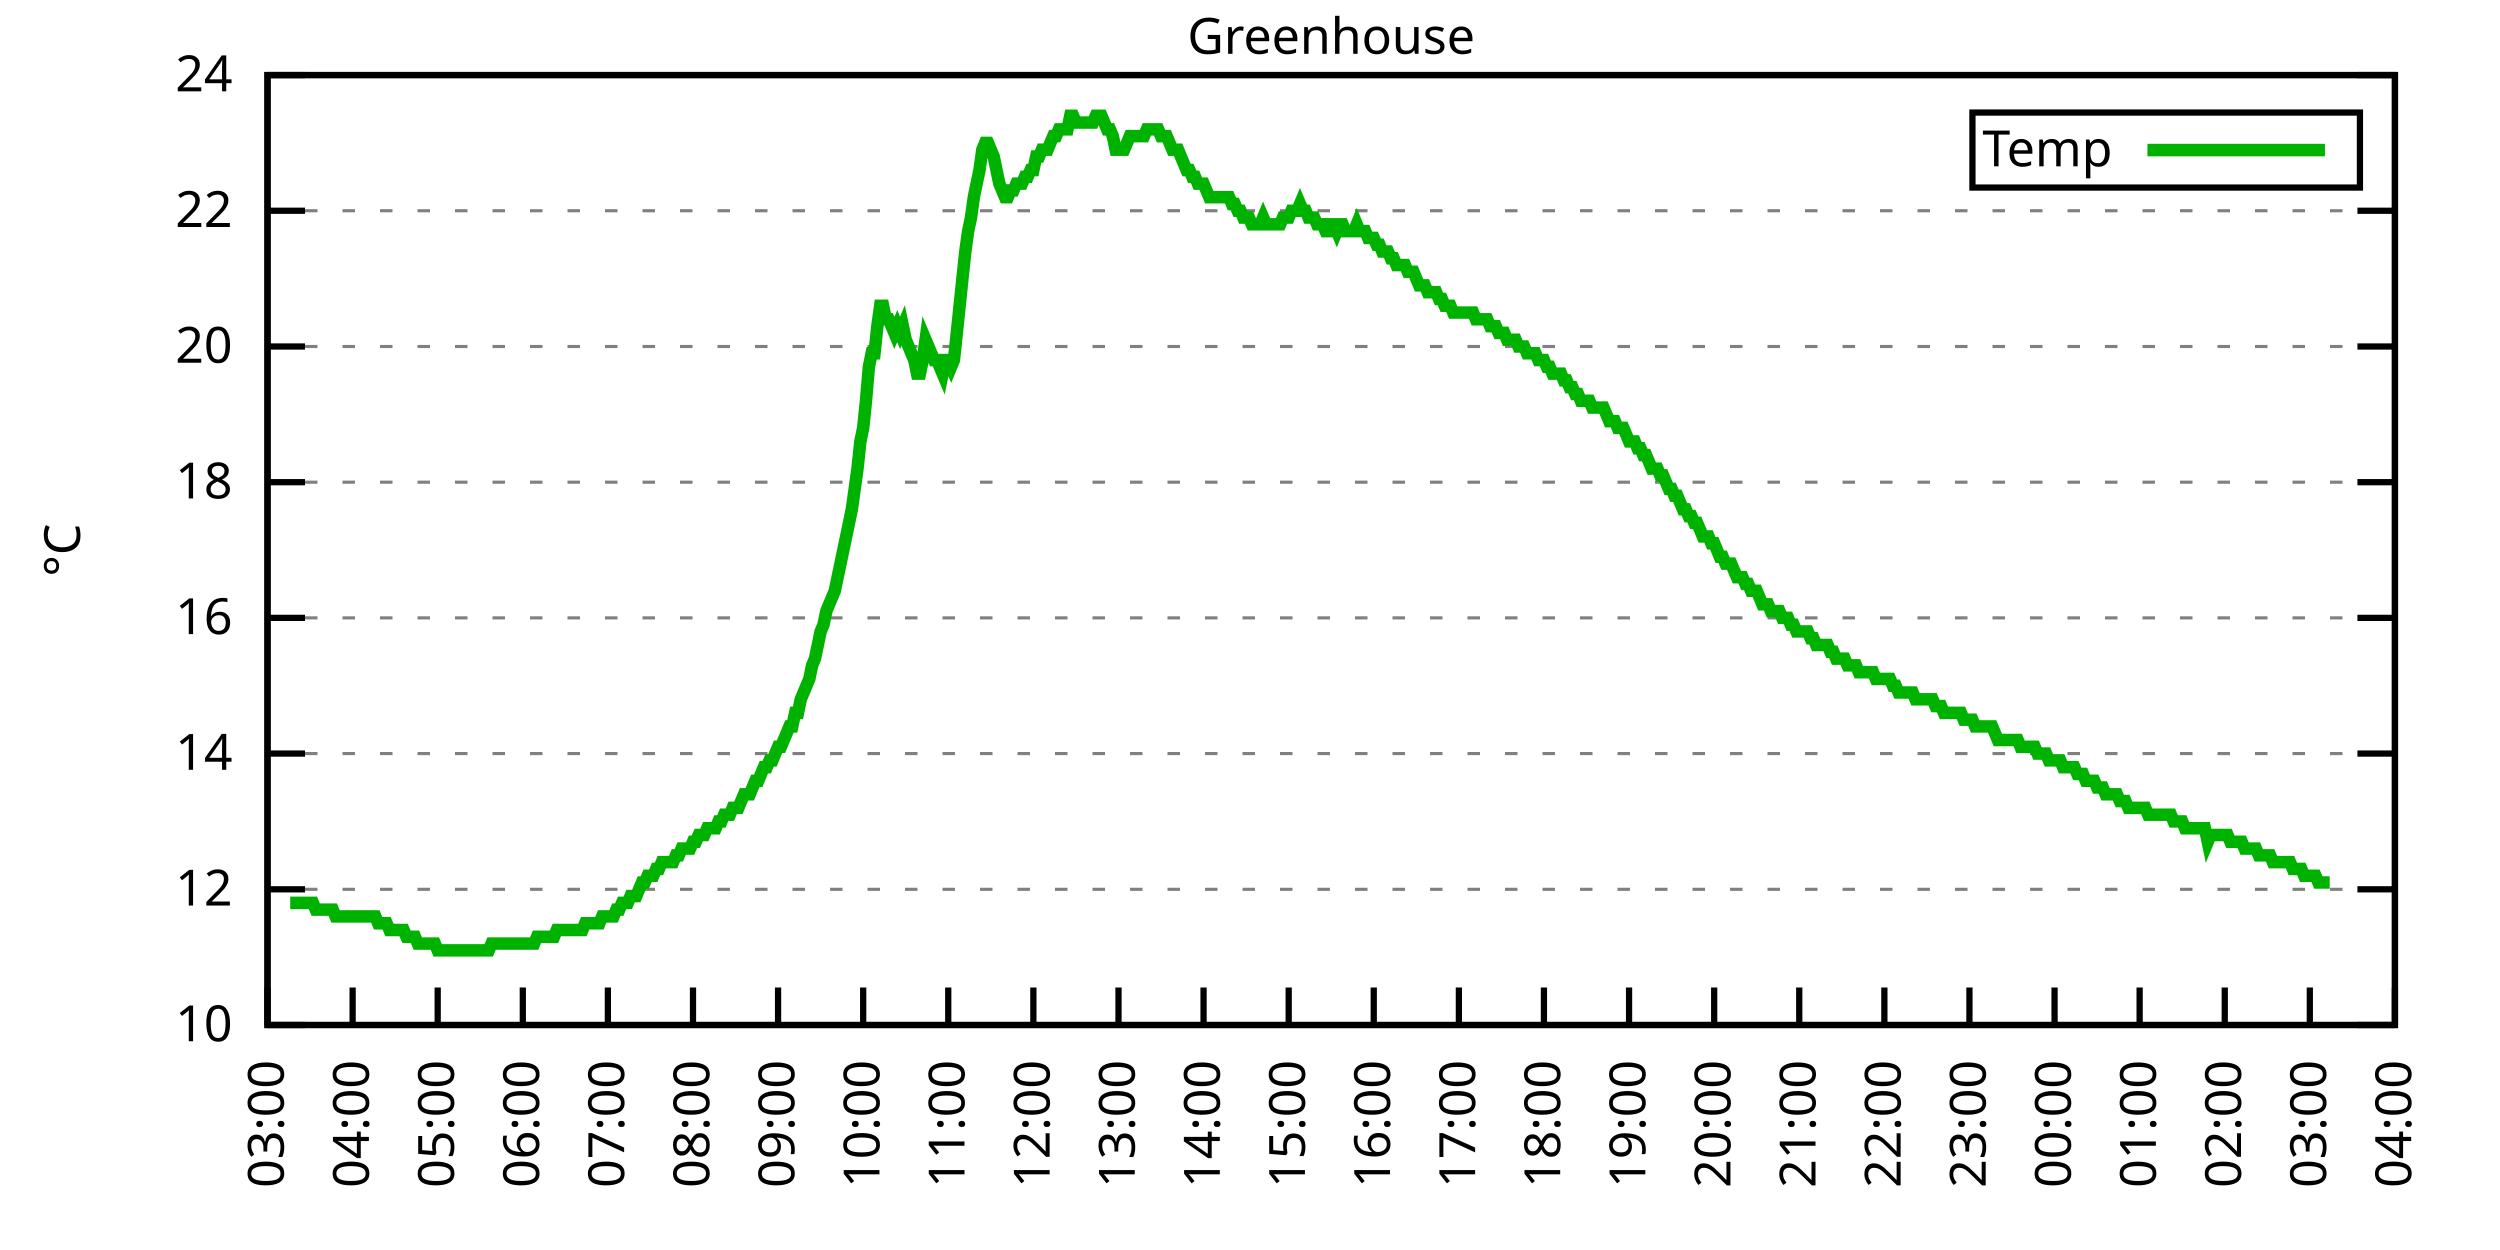
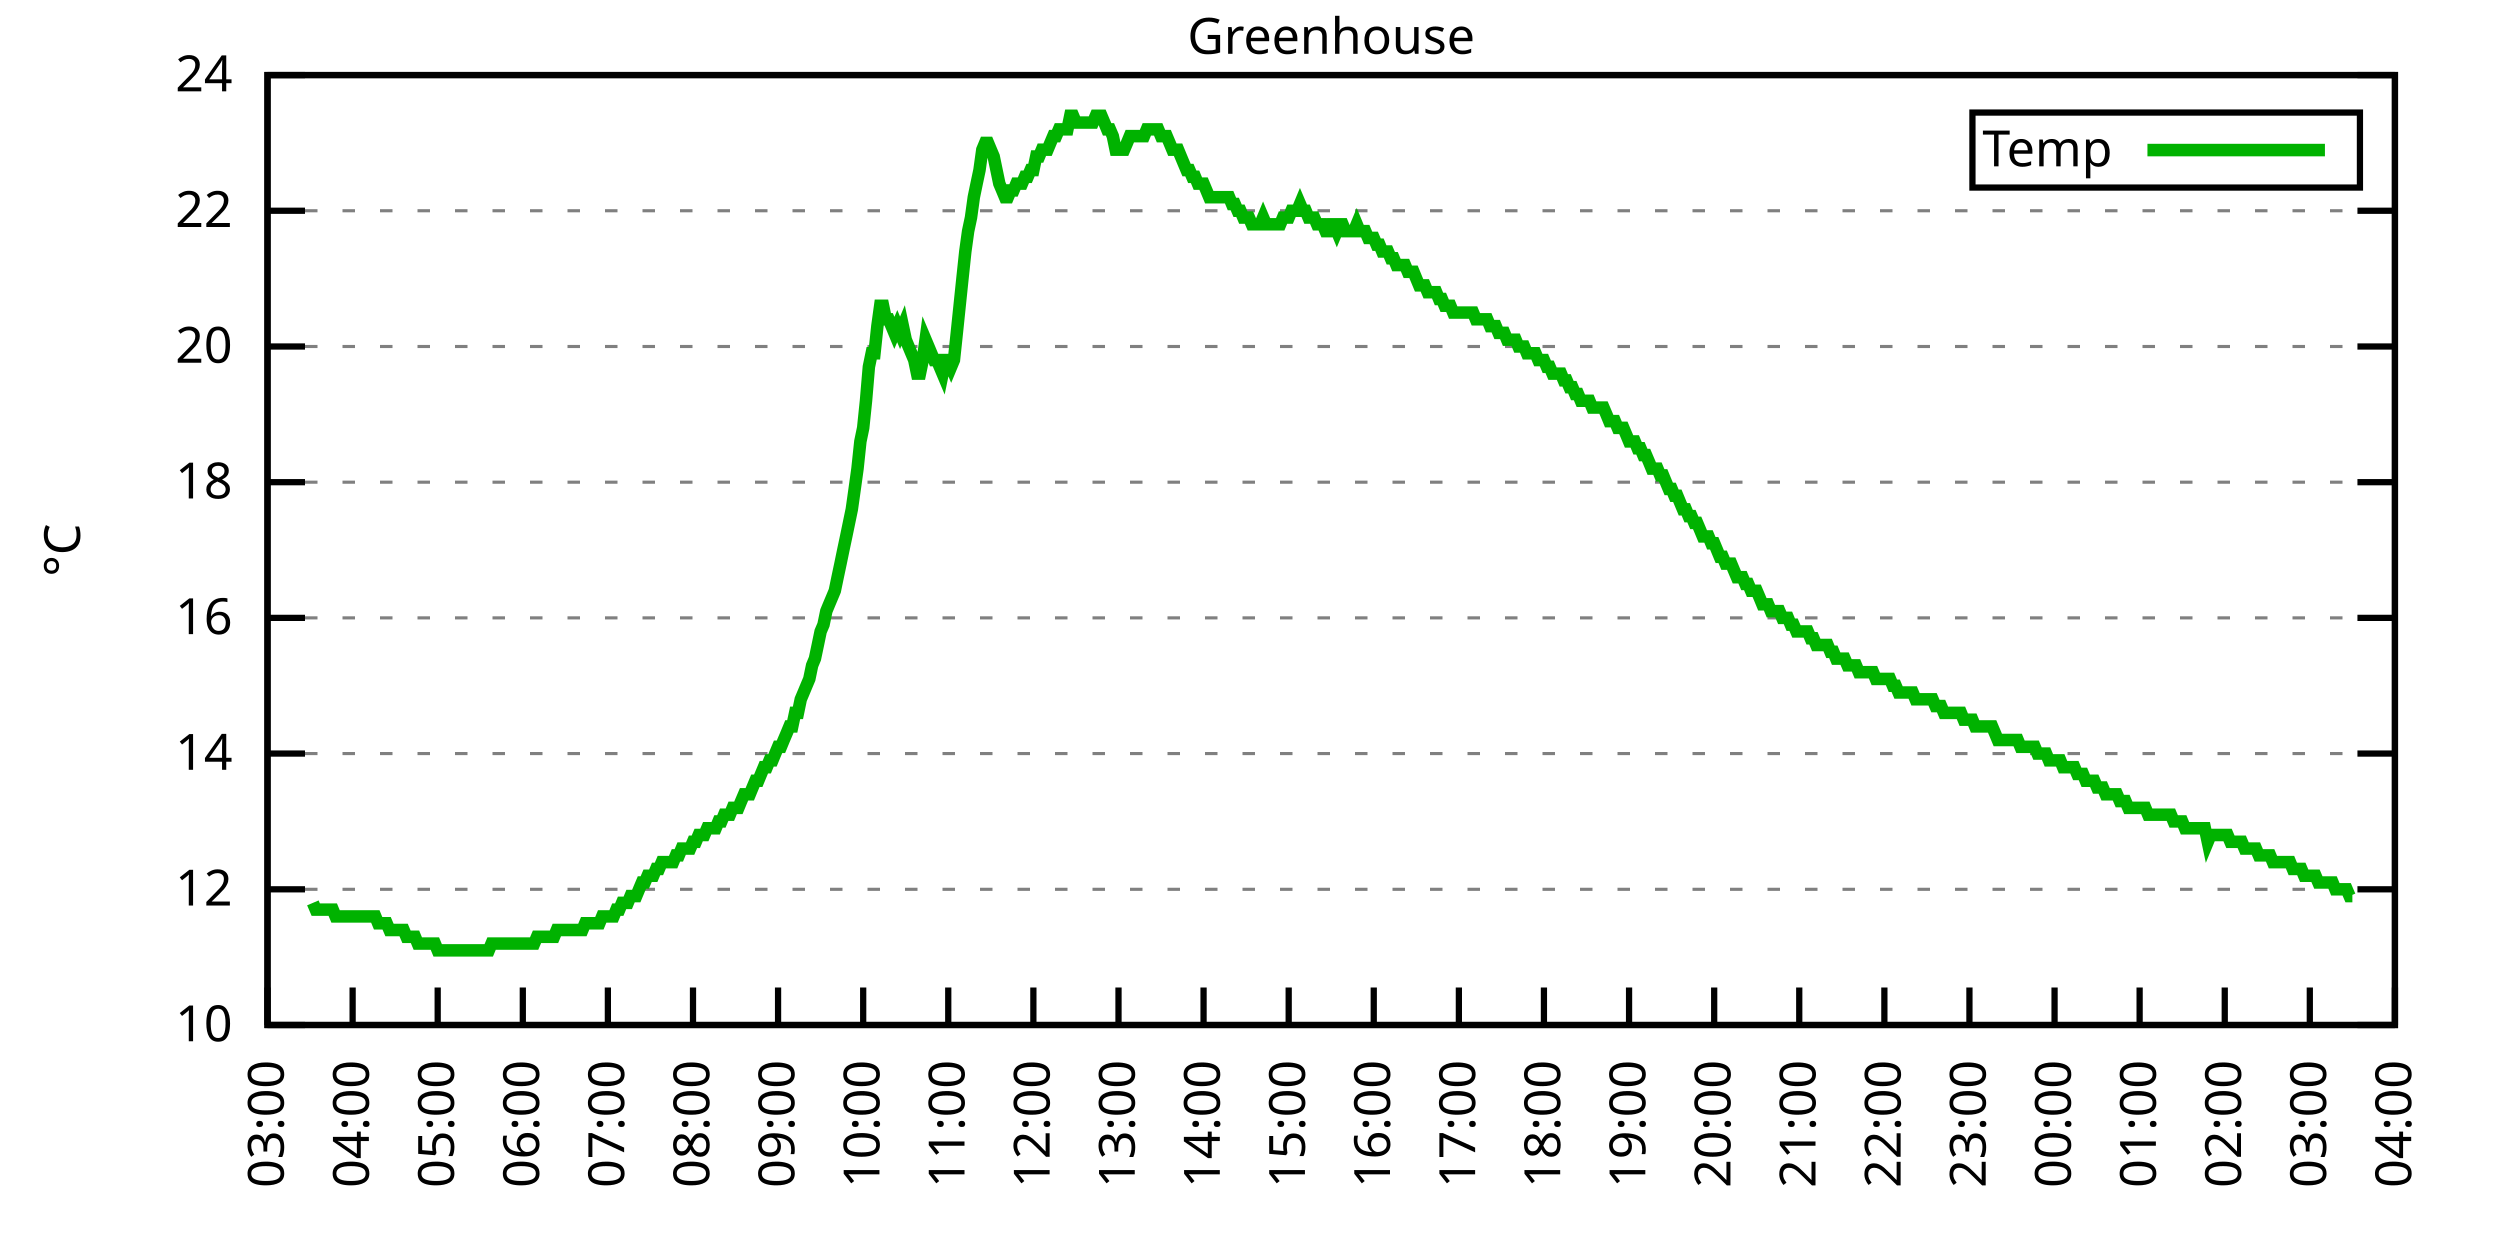
<svg xmlns="http://www.w3.org/2000/svg" xmlns:xlink="http://www.w3.org/1999/xlink" width="400" height="200" viewBox="0 0 400 200">
  <g id="gnuplot_canvas">
    <rect x="0" y="0" width="400" height="200" fill="none" />
    <defs>
      <circle id="gpDot" r="0.5" stroke-width="0.5" stroke="currentColor" />
      <path id="gpPt0" stroke-width="0.333" stroke="currentColor" d="M-1,0 h2 M0,-1 v2" />
      <path id="gpPt1" stroke-width="0.333" stroke="currentColor" d="M-1,-1 L1,1 M1,-1 L-1,1" />
      <path id="gpPt2" stroke-width="0.333" stroke="currentColor" d="M-1,0 L1,0 M0,-1 L0,1 M-1,-1 L1,1 M-1,1 L1,-1" />
      <rect id="gpPt3" stroke-width="0.333" stroke="currentColor" x="-1" y="-1" width="2" height="2" />
      <rect id="gpPt4" stroke-width="0.333" stroke="currentColor" fill="currentColor" x="-1" y="-1" width="2" height="2" />
      <circle id="gpPt5" stroke-width="0.333" stroke="currentColor" cx="0" cy="0" r="1" />
      <use xlink:href="#gpPt5" id="gpPt6" fill="currentColor" stroke="none" />
      <path id="gpPt7" stroke-width="0.333" stroke="currentColor" d="M0,-1.33 L-1.33,0.67 L1.33,0.67 z" />
      <use xlink:href="#gpPt7" id="gpPt8" fill="currentColor" stroke="none" />
      <use xlink:href="#gpPt7" id="gpPt9" stroke="currentColor" transform="rotate(180)" />
      <use xlink:href="#gpPt9" id="gpPt10" fill="currentColor" stroke="none" />
      <use xlink:href="#gpPt3" id="gpPt11" stroke="currentColor" transform="rotate(45)" />
      <use xlink:href="#gpPt11" id="gpPt12" fill="currentColor" stroke="none" />
      <path id="gpPt13" stroke-width="0.333" stroke="currentColor" d="M0,1.330 L1.265,0.411 L0.782,-1.067 L-0.782,-1.076 L-1.265,0.411 z" />
      <use xlink:href="#gpPt13" id="gpPt14" fill="currentColor" stroke="none" />
      <filter id="textbox" filterUnits="objectBoundingBox" x="0" y="0" height="1" width="1">
        <feFlood flood-color="white" flood-opacity="1" result="bgnd" />
        <feComposite in="SourceGraphic" in2="bgnd" operator="atop" />
      </filter>
      <filter id="greybox" filterUnits="objectBoundingBox" x="0" y="0" height="1" width="1">
        <feFlood flood-color="lightgrey" flood-opacity="1" result="grey" />
        <feComposite in="SourceGraphic" in2="grey" operator="atop" />
      </filter>
    </defs>
    <g fill="none" color="white" stroke="currentColor" stroke-width="1.00" stroke-linecap="butt" stroke-linejoin="miter">
</g>
    <g fill="none" color="black" stroke="currentColor" stroke-width="1.00" stroke-linecap="butt" stroke-linejoin="miter">
      <g stroke="none" shape-rendering="crispEdges">
        <polygon fill="rgb(255, 255, 255)" points="42.80,164.00 383.18,164.00 383.18,12.02 42.80,12.02 " />
      </g>
    </g>
    <g fill="none" color="black" stroke="currentColor" stroke-width="1.00" stroke-linecap="butt" stroke-linejoin="miter">
</g>
    <g fill="none" color="black" stroke="black" stroke-width="0.50" stroke-linecap="butt" stroke-linejoin="miter">
</g>
    <g fill="none" color="gray" stroke="currentColor" stroke-width="0.50" stroke-linecap="butt" stroke-linejoin="miter">
      <path stroke="gray" stroke-dasharray="2,4" class="gridline" d="M42.80,164.00 L383.19,164.00  " />
    </g>
    <g fill="none" color="gray" stroke="gray" stroke-width="1.00" stroke-linecap="butt" stroke-linejoin="miter">
</g>
    <g fill="none" color="black" stroke="currentColor" stroke-width="1.00" stroke-linecap="butt" stroke-linejoin="miter">
      <path stroke="black" d="M42.80,164.00 L48.80,164.00 M383.19,164.00 L377.19,164.00  " />
      <g transform="translate(37.20,166.60)" stroke="none" fill="black" font-family="Sans" font-size="8.00" text-anchor="end">
        <text>
          <tspan font-family="Sans"> 10</tspan>
        </text>
      </g>
    </g>
    <g fill="none" color="black" stroke="currentColor" stroke-width="1.00" stroke-linecap="butt" stroke-linejoin="miter">
</g>
    <g fill="none" color="black" stroke="black" stroke-width="0.50" stroke-linecap="butt" stroke-linejoin="miter">
</g>
    <g fill="none" color="gray" stroke="currentColor" stroke-width="0.50" stroke-linecap="butt" stroke-linejoin="miter">
      <path stroke="gray" stroke-dasharray="2,4" class="gridline" d="M42.80,142.29 L383.19,142.29  " />
    </g>
    <g fill="none" color="gray" stroke="gray" stroke-width="1.00" stroke-linecap="butt" stroke-linejoin="miter">
</g>
    <g fill="none" color="black" stroke="currentColor" stroke-width="1.00" stroke-linecap="butt" stroke-linejoin="miter">
      <path stroke="black" d="M42.80,142.29 L48.80,142.29 M383.19,142.29 L377.19,142.29  " />
      <g transform="translate(37.20,144.89)" stroke="none" fill="black" font-family="Sans" font-size="8.00" text-anchor="end">
        <text>
          <tspan font-family="Sans"> 12</tspan>
        </text>
      </g>
    </g>
    <g fill="none" color="black" stroke="currentColor" stroke-width="1.00" stroke-linecap="butt" stroke-linejoin="miter">
</g>
    <g fill="none" color="black" stroke="black" stroke-width="0.50" stroke-linecap="butt" stroke-linejoin="miter">
</g>
    <g fill="none" color="gray" stroke="currentColor" stroke-width="0.50" stroke-linecap="butt" stroke-linejoin="miter">
      <path stroke="gray" stroke-dasharray="2,4" class="gridline" d="M42.80,120.57 L383.19,120.57  " />
    </g>
    <g fill="none" color="gray" stroke="gray" stroke-width="1.00" stroke-linecap="butt" stroke-linejoin="miter">
</g>
    <g fill="none" color="black" stroke="currentColor" stroke-width="1.00" stroke-linecap="butt" stroke-linejoin="miter">
      <path stroke="black" d="M42.80,120.57 L48.80,120.57 M383.19,120.57 L377.19,120.57  " />
      <g transform="translate(37.20,123.17)" stroke="none" fill="black" font-family="Sans" font-size="8.00" text-anchor="end">
        <text>
          <tspan font-family="Sans"> 14</tspan>
        </text>
      </g>
    </g>
    <g fill="none" color="black" stroke="currentColor" stroke-width="1.00" stroke-linecap="butt" stroke-linejoin="miter">
</g>
    <g fill="none" color="black" stroke="black" stroke-width="0.50" stroke-linecap="butt" stroke-linejoin="miter">
</g>
    <g fill="none" color="gray" stroke="currentColor" stroke-width="0.50" stroke-linecap="butt" stroke-linejoin="miter">
      <path stroke="gray" stroke-dasharray="2,4" class="gridline" d="M42.80,98.86 L383.19,98.86  " />
    </g>
    <g fill="none" color="gray" stroke="gray" stroke-width="1.00" stroke-linecap="butt" stroke-linejoin="miter">
</g>
    <g fill="none" color="black" stroke="currentColor" stroke-width="1.00" stroke-linecap="butt" stroke-linejoin="miter">
      <path stroke="black" d="M42.80,98.86 L48.80,98.86 M383.19,98.86 L377.19,98.86  " />
      <g transform="translate(37.20,101.46)" stroke="none" fill="black" font-family="Sans" font-size="8.00" text-anchor="end">
        <text>
          <tspan font-family="Sans"> 16</tspan>
        </text>
      </g>
    </g>
    <g fill="none" color="black" stroke="currentColor" stroke-width="1.00" stroke-linecap="butt" stroke-linejoin="miter">
</g>
    <g fill="none" color="black" stroke="black" stroke-width="0.50" stroke-linecap="butt" stroke-linejoin="miter">
</g>
    <g fill="none" color="gray" stroke="currentColor" stroke-width="0.50" stroke-linecap="butt" stroke-linejoin="miter">
      <path stroke="gray" stroke-dasharray="2,4" class="gridline" d="M42.80,77.15 L383.19,77.15  " />
    </g>
    <g fill="none" color="gray" stroke="gray" stroke-width="1.00" stroke-linecap="butt" stroke-linejoin="miter">
</g>
    <g fill="none" color="black" stroke="currentColor" stroke-width="1.00" stroke-linecap="butt" stroke-linejoin="miter">
      <path stroke="black" d="M42.80,77.15 L48.80,77.15 M383.19,77.15 L377.19,77.15  " />
      <g transform="translate(37.20,79.75)" stroke="none" fill="black" font-family="Sans" font-size="8.00" text-anchor="end">
        <text>
          <tspan font-family="Sans"> 18</tspan>
        </text>
      </g>
    </g>
    <g fill="none" color="black" stroke="currentColor" stroke-width="1.00" stroke-linecap="butt" stroke-linejoin="miter">
</g>
    <g fill="none" color="black" stroke="black" stroke-width="0.50" stroke-linecap="butt" stroke-linejoin="miter">
</g>
    <g fill="none" color="gray" stroke="currentColor" stroke-width="0.50" stroke-linecap="butt" stroke-linejoin="miter">
      <path stroke="gray" stroke-dasharray="2,4" class="gridline" d="M42.80,55.44 L383.19,55.44  " />
    </g>
    <g fill="none" color="gray" stroke="gray" stroke-width="1.00" stroke-linecap="butt" stroke-linejoin="miter">
</g>
    <g fill="none" color="black" stroke="currentColor" stroke-width="1.00" stroke-linecap="butt" stroke-linejoin="miter">
      <path stroke="black" d="M42.80,55.44 L48.80,55.44 M383.19,55.44 L377.19,55.44  " />
      <g transform="translate(37.20,58.04)" stroke="none" fill="black" font-family="Sans" font-size="8.00" text-anchor="end">
        <text>
          <tspan font-family="Sans"> 20</tspan>
        </text>
      </g>
    </g>
    <g fill="none" color="black" stroke="currentColor" stroke-width="1.00" stroke-linecap="butt" stroke-linejoin="miter">
</g>
    <g fill="none" color="black" stroke="black" stroke-width="0.50" stroke-linecap="butt" stroke-linejoin="miter">
</g>
    <g fill="none" color="gray" stroke="currentColor" stroke-width="0.50" stroke-linecap="butt" stroke-linejoin="miter">
      <path stroke="gray" stroke-dasharray="2,4" class="gridline" d="M42.80,33.72 L383.19,33.72  " />
    </g>
    <g fill="none" color="gray" stroke="gray" stroke-width="1.00" stroke-linecap="butt" stroke-linejoin="miter">
</g>
    <g fill="none" color="black" stroke="currentColor" stroke-width="1.00" stroke-linecap="butt" stroke-linejoin="miter">
      <path stroke="black" d="M42.80,33.72 L48.80,33.72 M383.19,33.72 L377.19,33.72  " />
      <g transform="translate(37.20,36.32)" stroke="none" fill="black" font-family="Sans" font-size="8.00" text-anchor="end">
        <text>
          <tspan font-family="Sans"> 22</tspan>
        </text>
      </g>
    </g>
    <g fill="none" color="black" stroke="currentColor" stroke-width="1.00" stroke-linecap="butt" stroke-linejoin="miter">
</g>
    <g fill="none" color="black" stroke="black" stroke-width="0.50" stroke-linecap="butt" stroke-linejoin="miter">
</g>
    <g fill="none" color="gray" stroke="currentColor" stroke-width="0.50" stroke-linecap="butt" stroke-linejoin="miter">
      <path stroke="gray" stroke-dasharray="2,4" class="gridline" d="M42.80,12.01 L383.19,12.01  " />
    </g>
    <g fill="none" color="gray" stroke="gray" stroke-width="1.00" stroke-linecap="butt" stroke-linejoin="miter">
</g>
    <g fill="none" color="black" stroke="currentColor" stroke-width="1.00" stroke-linecap="butt" stroke-linejoin="miter">
      <path stroke="black" d="M42.80,12.01 L48.80,12.01 M383.19,12.01 L377.19,12.01  " />
      <g transform="translate(37.20,14.61)" stroke="none" fill="black" font-family="Sans" font-size="8.00" text-anchor="end">
        <text>
          <tspan font-family="Sans"> 24</tspan>
        </text>
      </g>
    </g>
    <g fill="none" color="black" stroke="currentColor" stroke-width="1.00" stroke-linecap="butt" stroke-linejoin="miter">
      <path stroke="black" d="M42.80,164.00 L42.80,158.00  " />
      <g transform="translate(45.40,169.60) rotate(270.00)" stroke="none" fill="black" font-family="Sans" font-size="8.00" text-anchor="end">
        <text>
          <tspan font-family="Sans">03:00</tspan>
        </text>
      </g>
    </g>
    <g fill="none" color="black" stroke="currentColor" stroke-width="1.00" stroke-linecap="butt" stroke-linejoin="miter">
      <path stroke="black" d="M56.42,164.00 L56.42,158.00  " />
      <g transform="translate(59.02,169.60) rotate(270.00)" stroke="none" fill="black" font-family="Sans" font-size="8.00" text-anchor="end">
        <text>
          <tspan font-family="Sans">04:00</tspan>
        </text>
      </g>
    </g>
    <g fill="none" color="black" stroke="currentColor" stroke-width="1.00" stroke-linecap="butt" stroke-linejoin="miter">
      <path stroke="black" d="M70.03,164.00 L70.03,158.00  " />
      <g transform="translate(72.63,169.60) rotate(270.00)" stroke="none" fill="black" font-family="Sans" font-size="8.00" text-anchor="end">
        <text>
          <tspan font-family="Sans">05:00</tspan>
        </text>
      </g>
    </g>
    <g fill="none" color="black" stroke="currentColor" stroke-width="1.00" stroke-linecap="butt" stroke-linejoin="miter">
      <path stroke="black" d="M83.65,164.00 L83.65,158.00  " />
      <g transform="translate(86.25,169.60) rotate(270.00)" stroke="none" fill="black" font-family="Sans" font-size="8.00" text-anchor="end">
        <text>
          <tspan font-family="Sans">06:00</tspan>
        </text>
      </g>
    </g>
    <g fill="none" color="black" stroke="currentColor" stroke-width="1.00" stroke-linecap="butt" stroke-linejoin="miter">
      <path stroke="black" d="M97.26,164.00 L97.26,158.00  " />
      <g transform="translate(99.86,169.60) rotate(270.00)" stroke="none" fill="black" font-family="Sans" font-size="8.00" text-anchor="end">
        <text>
          <tspan font-family="Sans">07:00</tspan>
        </text>
      </g>
    </g>
    <g fill="none" color="black" stroke="currentColor" stroke-width="1.00" stroke-linecap="butt" stroke-linejoin="miter">
      <path stroke="black" d="M110.88,164.00 L110.88,158.00  " />
      <g transform="translate(113.48,169.60) rotate(270.00)" stroke="none" fill="black" font-family="Sans" font-size="8.00" text-anchor="end">
        <text>
          <tspan font-family="Sans">08:00</tspan>
        </text>
      </g>
    </g>
    <g fill="none" color="black" stroke="currentColor" stroke-width="1.00" stroke-linecap="butt" stroke-linejoin="miter">
      <path stroke="black" d="M124.49,164.00 L124.49,158.00  " />
      <g transform="translate(127.09,169.60) rotate(270.00)" stroke="none" fill="black" font-family="Sans" font-size="8.00" text-anchor="end">
        <text>
          <tspan font-family="Sans">09:00</tspan>
        </text>
      </g>
    </g>
    <g fill="none" color="black" stroke="currentColor" stroke-width="1.00" stroke-linecap="butt" stroke-linejoin="miter">
      <path stroke="black" d="M138.11,164.00 L138.11,158.00  " />
      <g transform="translate(140.71,169.60) rotate(270.00)" stroke="none" fill="black" font-family="Sans" font-size="8.00" text-anchor="end">
        <text>
          <tspan font-family="Sans">10:00</tspan>
        </text>
      </g>
    </g>
    <g fill="none" color="black" stroke="currentColor" stroke-width="1.00" stroke-linecap="butt" stroke-linejoin="miter">
      <path stroke="black" d="M151.72,164.00 L151.72,158.00  " />
      <g transform="translate(154.32,169.60) rotate(270.00)" stroke="none" fill="black" font-family="Sans" font-size="8.00" text-anchor="end">
        <text>
          <tspan font-family="Sans">11:00</tspan>
        </text>
      </g>
    </g>
    <g fill="none" color="black" stroke="currentColor" stroke-width="1.00" stroke-linecap="butt" stroke-linejoin="miter">
      <path stroke="black" d="M165.34,164.00 L165.34,158.00  " />
      <g transform="translate(167.94,169.60) rotate(270.00)" stroke="none" fill="black" font-family="Sans" font-size="8.00" text-anchor="end">
        <text>
          <tspan font-family="Sans">12:00</tspan>
        </text>
      </g>
    </g>
    <g fill="none" color="black" stroke="currentColor" stroke-width="1.00" stroke-linecap="butt" stroke-linejoin="miter">
      <path stroke="black" d="M178.96,164.00 L178.96,158.00  " />
      <g transform="translate(181.56,169.60) rotate(270.00)" stroke="none" fill="black" font-family="Sans" font-size="8.00" text-anchor="end">
        <text>
          <tspan font-family="Sans">13:00</tspan>
        </text>
      </g>
    </g>
    <g fill="none" color="black" stroke="currentColor" stroke-width="1.00" stroke-linecap="butt" stroke-linejoin="miter">
      <path stroke="black" d="M192.57,164.00 L192.57,158.00  " />
      <g transform="translate(195.17,169.60) rotate(270.00)" stroke="none" fill="black" font-family="Sans" font-size="8.00" text-anchor="end">
        <text>
          <tspan font-family="Sans">14:00</tspan>
        </text>
      </g>
    </g>
    <g fill="none" color="black" stroke="currentColor" stroke-width="1.00" stroke-linecap="butt" stroke-linejoin="miter">
      <path stroke="black" d="M206.19,164.00 L206.19,158.00  " />
      <g transform="translate(208.79,169.60) rotate(270.00)" stroke="none" fill="black" font-family="Sans" font-size="8.00" text-anchor="end">
        <text>
          <tspan font-family="Sans">15:00</tspan>
        </text>
      </g>
    </g>
    <g fill="none" color="black" stroke="currentColor" stroke-width="1.00" stroke-linecap="butt" stroke-linejoin="miter">
      <path stroke="black" d="M219.80,164.00 L219.80,158.00  " />
      <g transform="translate(222.40,169.60) rotate(270.00)" stroke="none" fill="black" font-family="Sans" font-size="8.00" text-anchor="end">
        <text>
          <tspan font-family="Sans">16:00</tspan>
        </text>
      </g>
    </g>
    <g fill="none" color="black" stroke="currentColor" stroke-width="1.00" stroke-linecap="butt" stroke-linejoin="miter">
      <path stroke="black" d="M233.42,164.00 L233.42,158.00  " />
      <g transform="translate(236.02,169.60) rotate(270.00)" stroke="none" fill="black" font-family="Sans" font-size="8.00" text-anchor="end">
        <text>
          <tspan font-family="Sans">17:00</tspan>
        </text>
      </g>
    </g>
    <g fill="none" color="black" stroke="currentColor" stroke-width="1.00" stroke-linecap="butt" stroke-linejoin="miter">
      <path stroke="black" d="M247.03,164.00 L247.03,158.00  " />
      <g transform="translate(249.63,169.60) rotate(270.00)" stroke="none" fill="black" font-family="Sans" font-size="8.00" text-anchor="end">
        <text>
          <tspan font-family="Sans">18:00</tspan>
        </text>
      </g>
    </g>
    <g fill="none" color="black" stroke="currentColor" stroke-width="1.00" stroke-linecap="butt" stroke-linejoin="miter">
      <path stroke="black" d="M260.65,164.00 L260.65,158.00  " />
      <g transform="translate(263.25,169.60) rotate(270.00)" stroke="none" fill="black" font-family="Sans" font-size="8.00" text-anchor="end">
        <text>
          <tspan font-family="Sans">19:00</tspan>
        </text>
      </g>
    </g>
    <g fill="none" color="black" stroke="currentColor" stroke-width="1.00" stroke-linecap="butt" stroke-linejoin="miter">
      <path stroke="black" d="M274.27,164.00 L274.27,158.00  " />
      <g transform="translate(276.87,169.60) rotate(270.00)" stroke="none" fill="black" font-family="Sans" font-size="8.00" text-anchor="end">
        <text>
          <tspan font-family="Sans">20:00</tspan>
        </text>
      </g>
    </g>
    <g fill="none" color="black" stroke="currentColor" stroke-width="1.00" stroke-linecap="butt" stroke-linejoin="miter">
      <path stroke="black" d="M287.88,164.00 L287.88,158.00  " />
      <g transform="translate(290.48,169.60) rotate(270.00)" stroke="none" fill="black" font-family="Sans" font-size="8.00" text-anchor="end">
        <text>
          <tspan font-family="Sans">21:00</tspan>
        </text>
      </g>
    </g>
    <g fill="none" color="black" stroke="currentColor" stroke-width="1.00" stroke-linecap="butt" stroke-linejoin="miter">
      <path stroke="black" d="M301.50,164.00 L301.50,158.00  " />
      <g transform="translate(304.10,169.60) rotate(270.00)" stroke="none" fill="black" font-family="Sans" font-size="8.00" text-anchor="end">
        <text>
          <tspan font-family="Sans">22:00</tspan>
        </text>
      </g>
    </g>
    <g fill="none" color="black" stroke="currentColor" stroke-width="1.00" stroke-linecap="butt" stroke-linejoin="miter">
      <path stroke="black" d="M315.11,164.00 L315.11,158.00  " />
      <g transform="translate(317.71,169.60) rotate(270.00)" stroke="none" fill="black" font-family="Sans" font-size="8.00" text-anchor="end">
        <text>
          <tspan font-family="Sans">23:00</tspan>
        </text>
      </g>
    </g>
    <g fill="none" color="black" stroke="currentColor" stroke-width="1.00" stroke-linecap="butt" stroke-linejoin="miter">
      <path stroke="black" d="M328.73,164.00 L328.73,158.00  " />
      <g transform="translate(331.33,169.60) rotate(270.00)" stroke="none" fill="black" font-family="Sans" font-size="8.00" text-anchor="end">
        <text>
          <tspan font-family="Sans">00:00</tspan>
        </text>
      </g>
    </g>
    <g fill="none" color="black" stroke="currentColor" stroke-width="1.00" stroke-linecap="butt" stroke-linejoin="miter">
      <path stroke="black" d="M342.34,164.00 L342.34,158.00  " />
      <g transform="translate(344.94,169.60) rotate(270.00)" stroke="none" fill="black" font-family="Sans" font-size="8.00" text-anchor="end">
        <text>
          <tspan font-family="Sans">01:00</tspan>
        </text>
      </g>
    </g>
    <g fill="none" color="black" stroke="currentColor" stroke-width="1.00" stroke-linecap="butt" stroke-linejoin="miter">
      <path stroke="black" d="M355.96,164.00 L355.96,158.00  " />
      <g transform="translate(358.56,169.60) rotate(270.00)" stroke="none" fill="black" font-family="Sans" font-size="8.00" text-anchor="end">
        <text>
          <tspan font-family="Sans">02:00</tspan>
        </text>
      </g>
    </g>
    <g fill="none" color="black" stroke="currentColor" stroke-width="1.00" stroke-linecap="butt" stroke-linejoin="miter">
      <path stroke="black" d="M369.57,164.00 L369.57,158.00  " />
      <g transform="translate(372.17,169.60) rotate(270.00)" stroke="none" fill="black" font-family="Sans" font-size="8.00" text-anchor="end">
        <text>
          <tspan font-family="Sans">03:00</tspan>
        </text>
      </g>
    </g>
    <g fill="none" color="black" stroke="currentColor" stroke-width="1.00" stroke-linecap="butt" stroke-linejoin="miter">
      <path stroke="black" d="M383.19,164.00 L383.19,158.00  " />
      <g transform="translate(385.79,169.60) rotate(270.00)" stroke="none" fill="black" font-family="Sans" font-size="8.00" text-anchor="end">
        <text>
          <tspan font-family="Sans">04:00</tspan>
        </text>
      </g>
    </g>
    <g fill="none" color="black" stroke="currentColor" stroke-width="1.00" stroke-linecap="butt" stroke-linejoin="miter">
</g>
    <g fill="none" color="black" stroke="currentColor" stroke-width="1.00" stroke-linecap="butt" stroke-linejoin="miter">
      <path stroke="black" d="M42.80,12.01 L42.80,164.00 L383.19,164.00 L383.19,12.01 L42.80,12.01 Z  " />
    </g>
    <g fill="none" color="black" stroke="currentColor" stroke-width="1.00" stroke-linecap="butt" stroke-linejoin="miter">
</g>
    <g fill="none" color="black" stroke="currentColor" stroke-width="1.00" stroke-linecap="butt" stroke-linejoin="miter">
      <path stroke="black" d="M315.59,30.01 L315.59,18.01 L377.59,18.01 L377.59,30.01 L315.59,30.01 Z  " />
    </g>
    <g id="Greenhouse_plot_1">
      <g fill="none" color="white" stroke="black" stroke-width="2.00" stroke-linecap="butt" stroke-linejoin="miter">
</g>
      <g fill="none" color="black" stroke="currentColor" stroke-width="2.00" stroke-linecap="butt" stroke-linejoin="miter">
        <g transform="translate(337.99,26.61)" stroke="none" fill="black" font-family="Sans" font-size="8.00" text-anchor="end">
          <text>
            <tspan font-family="Sans">Temp</tspan>
          </text>
        </g>
      </g>
      <g fill="none" color="black" stroke="currentColor" stroke-width="2.00" stroke-linecap="butt" stroke-linejoin="miter">
-         <path stroke="rgb(  0, 178,   0)" d="M343.59,24.01 L371.99,24.01 M46.43,144.46 L46.88,144.46 L47.34,144.46 L47.79,144.46 L48.25,144.46 L48.70,144.46   L49.15,144.46 L49.61,144.46 L50.06,144.46 L50.52,145.54 L50.97,145.54 L51.42,145.54 L51.88,145.54 L52.33,145.54   L52.78,145.54 L53.24,145.54 L53.69,146.63 L54.15,146.63 L54.60,146.63 L55.05,146.63 L55.51,146.63 L55.96,146.63   L56.42,146.63 L56.87,146.63 L57.32,146.63 L57.78,146.63 L58.23,146.63 L58.68,146.63 L59.14,146.63 L59.59,146.63   L60.05,146.63 L60.50,147.72 L60.95,147.72 L61.41,147.72 L61.86,147.72 L62.32,148.80 L62.77,148.80 L63.22,148.80   L63.68,148.80 L64.13,148.80 L64.58,148.80 L65.04,149.89 L65.49,149.89 L65.95,149.89 L66.40,149.89 L66.85,150.97   L67.31,150.97 L67.76,150.97 L68.22,150.97 L68.67,150.97 L69.12,150.97 L69.58,150.97 L70.03,152.06 L70.49,152.06   L70.94,152.06 L71.39,152.06 L71.85,152.06 L72.30,152.06 L72.75,152.06 L73.21,152.06 L73.66,152.06 L74.12,152.06   L74.57,152.06 L75.02,152.06 L75.48,152.06 L75.93,152.06 L76.39,152.06 L76.84,152.06 L77.29,152.06 L77.75,152.06   L78.20,152.06 L78.65,150.97 L79.11,150.97 L79.56,150.97 L80.02,150.97 L80.47,150.97 L80.92,150.97 L81.38,150.97   L81.83,150.97 L82.29,150.97 L82.74,150.97 L83.19,150.97 L83.65,150.97 L84.10,150.97 L84.55,150.97 L85.01,150.97   L85.46,150.97 L85.92,149.89 L86.37,149.89 L86.82,149.89 L87.28,149.89 L87.73,149.89 L88.19,149.89 L88.64,149.89   L89.09,148.80 L89.55,148.80 L90.00,148.80 L90.45,148.80 L90.91,148.80 L91.36,148.80 L91.82,148.80 L92.27,148.80   L92.72,148.80 L93.18,148.80 L93.63,147.72 L94.09,147.72 L94.54,147.72 L94.99,147.72 L95.45,147.72 L95.90,147.72   L96.35,146.63 L96.81,146.63 L97.26,146.63 L97.72,146.63 L98.17,146.63 L98.62,145.54 L99.08,145.54 L99.53,144.46   L99.99,144.46 L100.44,144.46 L100.89,143.37 L101.35,143.37 L101.80,143.37 L102.25,142.29 L102.71,141.20 L103.16,141.20   L103.62,140.12 L104.07,140.12 L104.52,140.12 L104.98,139.03 L105.43,139.03 L105.89,137.94 L106.34,137.94 L106.79,137.94   L107.25,137.94 L107.70,137.94 L108.15,136.86 L108.61,136.86 L109.06,135.77 L109.52,135.77 L109.97,135.77 L110.42,135.77   L110.88,134.69 L111.33,134.69 L111.79,133.60 L112.24,133.60 L112.69,133.60 L113.15,132.52 L113.60,132.52 L114.05,132.52   L114.51,132.52 L114.96,131.43 L115.42,131.43 L115.87,130.35 L116.32,130.35 L116.78,130.35 L117.23,129.26 L117.69,129.26   L118.14,129.26 L118.59,128.17 L119.05,127.09 L119.50,127.09 L119.96,127.09 L120.41,126.00 L120.86,124.92 L121.32,124.92   L121.77,123.83 L122.22,122.75 L122.68,122.75 L123.13,121.66 L123.59,121.66 L124.04,120.57 L124.49,119.49 L124.95,119.49   L125.40,118.40 L125.86,117.32 L126.31,116.23 L126.76,116.23 L127.22,114.06 L127.67,114.06 L128.12,111.89 L128.58,110.80   L129.03,109.72 L129.49,108.63 L129.94,106.46 L130.39,105.38 L130.85,103.20 L131.30,101.03 L131.76,99.95 L132.21,97.78   L132.66,96.69 L133.12,95.60 L133.57,94.52 L134.02,92.35 L134.48,90.18 L134.93,88.00 L135.39,85.83 L135.84,83.66   L136.29,81.49 L136.75,78.23 L137.20,74.98 L137.66,70.63 L138.11,68.46 L138.56,64.12 L139.02,58.69 L139.47,56.52   L139.92,56.52 L140.38,52.18 L140.83,48.92 L141.29,48.92 L141.74,51.09 L142.19,51.09 L142.65,52.18 L143.10,53.26   L143.56,52.18 L144.01,53.26 L144.46,52.18 L144.92,54.35 L145.37,55.44 L145.82,56.52 L146.28,57.61 L146.73,59.78   L147.19,59.78 L147.64,57.61 L148.09,54.35 L148.55,55.44 L149.00,56.52 L149.46,57.61 L149.91,57.61 L150.36,58.69   L150.82,59.78 L151.27,57.61 L151.72,57.61 L152.18,58.69 L152.63,57.61 L153.09,53.26 L153.54,48.92 L153.99,44.58   L154.45,40.24 L154.90,36.98 L155.36,34.81 L155.81,31.55 L156.26,29.38 L156.72,27.21 L157.17,23.95 L157.62,22.87   L158.08,22.87 L158.53,23.95 L158.99,25.04 L159.44,27.21 L159.89,29.38 L160.35,30.47 L160.80,31.55 L161.26,31.55   L161.71,30.47 L162.16,30.47 L162.62,29.38 L163.07,29.38 L163.52,29.38 L163.98,28.29 L164.43,28.29 L164.89,27.21   L165.34,27.21 L165.79,25.04 L166.25,25.04 L166.70,23.95 L167.16,23.95 L167.61,23.95 L168.06,22.87 L168.52,21.78   L168.97,21.78 L169.43,20.70 L169.88,20.70 L170.33,20.70 L170.79,20.70 L171.24,18.52 L171.69,18.52 L172.15,19.61   L172.60,19.61 L173.06,19.61 L173.51,19.61 L173.96,19.61 L174.42,19.61 L174.87,19.61 L175.33,18.52 L175.78,18.52   L176.23,18.52 L176.69,19.61 L177.14,20.70 L177.59,20.70 L178.05,21.78 L178.50,23.95 L178.96,23.95 L179.41,23.95   L179.86,23.95 L180.32,22.87 L180.77,21.78 L181.23,21.78 L181.68,21.78 L182.13,21.78 L182.59,21.78 L183.04,21.78   L183.49,20.70 L183.95,20.70 L184.40,20.70 L184.86,20.70 L185.31,20.70 L185.76,21.78 L186.22,21.78 L186.67,21.78   L187.13,22.87 L187.58,23.95 L188.03,23.95 L188.49,23.95 L188.94,25.04 L189.39,26.12 L189.85,27.21 L190.30,27.21   L190.76,28.29 L191.21,28.29 L191.66,29.38 L192.12,29.38 L192.57,29.38 L193.03,30.47 L193.48,31.55 L193.93,31.55   L194.39,31.55 L194.84,31.55 L195.29,31.55 L195.75,31.55 L196.20,31.55 L196.66,31.55 L197.11,32.64 L197.56,32.64   L198.02,33.72 L198.47,33.72 L198.93,34.81 L199.38,34.81 L199.83,34.81 L200.29,35.89 L200.74,35.89 L201.19,35.89   L201.65,35.89 L202.10,34.81 L202.56,35.89 L203.01,35.89 L203.46,35.89 L203.92,35.89 L204.37,35.89 L204.83,35.89   L205.28,34.81 L205.73,34.81 L206.19,34.81 L206.64,33.72 L207.09,33.72 L207.55,33.72 L208.00,32.64 L208.46,33.72   L208.91,33.72 L209.36,34.81 L209.82,34.81 L210.27,34.81 L210.73,35.89 L211.18,35.89 L211.63,35.89 L212.09,36.98   L212.54,36.98 L213.00,35.89 L213.45,35.89 L213.90,36.98 L214.36,35.89 L214.81,35.89 L215.26,36.98 L215.72,36.98   L216.17,36.98 L216.63,36.98 L217.08,35.89 L217.53,36.98 L217.99,36.98 L218.44,36.98 L218.90,38.07 L219.35,38.07   L219.80,38.07 L220.26,39.15 L220.71,39.15 L221.16,40.24 L221.62,40.24 L222.07,40.24 L222.53,41.32 L222.98,41.32   L223.43,42.41 L223.89,42.41 L224.34,42.41 L224.80,42.41 L225.25,43.49 L225.70,43.49 L226.16,43.49 L226.61,44.58   L227.06,45.66 L227.52,45.66 L227.97,45.66 L228.43,46.75 L228.88,46.75 L229.33,46.75 L229.79,46.75 L230.24,47.84   L230.70,47.84 L231.15,48.92 L231.60,48.92 L232.06,48.92 L232.51,50.01 L232.96,50.01 L233.42,50.01 L233.87,50.01   L234.33,50.01 L234.78,50.01 L235.23,50.01 L235.69,50.01 L236.14,51.09 L236.60,51.09 L237.05,51.09 L237.50,51.09   L237.96,51.09 L238.41,52.18 L238.86,52.18 L239.32,52.18 L239.77,53.26 L240.23,53.26 L240.68,53.26 L241.13,54.35   L241.59,54.35 L242.04,54.35 L242.50,54.35 L242.95,55.44 L243.40,55.44 L243.86,55.44 L244.31,56.52 L244.76,56.52   L245.22,56.52 L245.67,56.52 L246.13,57.61 L246.58,57.61 L247.03,57.61 L247.49,58.69 L247.94,58.69 L248.40,59.78   L248.85,59.78 L249.30,59.78 L249.76,59.78 L250.21,60.86 L250.66,60.86 L251.12,61.95 L251.57,61.95 L252.03,63.04   L252.48,63.04 L252.93,64.12 L253.39,64.12 L253.84,64.12 L254.30,64.12 L254.75,65.21 L255.20,65.21 L255.66,65.21   L256.11,65.21 L256.56,65.21 L257.02,66.29 L257.47,67.38 L257.93,67.38 L258.38,67.38 L258.83,68.46 L259.29,68.46   L259.74,68.46 L260.20,69.55 L260.65,70.63 L261.10,70.63 L261.56,70.63 L262.01,71.72 L262.47,71.72 L262.92,72.81   L263.37,72.81 L263.83,73.89 L264.28,74.98 L264.73,74.98 L265.19,74.98 L265.64,76.06 L266.10,76.06 L266.55,77.15   L267.00,78.23 L267.46,78.23 L267.91,79.32 L268.37,79.32 L268.82,80.41 L269.27,81.49 L269.73,81.49 L270.18,82.58   L270.63,82.58 L271.09,83.66 L271.54,83.66 L272.00,84.75 L272.45,85.83 L272.90,85.83 L273.36,85.83 L273.81,86.92   L274.27,86.92 L274.72,88.00 L275.17,89.09 L275.63,89.09 L276.08,90.18 L276.53,90.18 L276.99,90.18 L277.44,91.26   L277.90,92.35 L278.35,92.35 L278.80,92.35 L279.26,93.43 L279.71,93.43 L280.17,94.52 L280.62,94.52 L281.07,94.52   L281.53,95.60 L281.98,96.69 L282.43,96.69 L282.89,96.69 L283.34,97.78 L283.80,97.78 L284.25,97.78 L284.70,97.78   L285.16,98.86 L285.61,98.86 L286.07,98.86 L286.52,99.95 L286.97,99.95 L287.43,101.03 L287.88,101.03 L288.33,101.03   L288.79,101.03 L289.24,101.03 L289.70,102.12 L290.15,102.12 L290.60,103.20 L291.06,103.20 L291.51,103.20 L291.97,103.20   L292.42,103.20 L292.87,104.29 L293.33,104.29 L293.78,105.38 L294.23,105.38 L294.69,105.38 L295.14,105.38 L295.60,106.46   L296.05,106.46 L296.50,106.46 L296.96,106.46 L297.41,107.55 L297.87,107.55 L298.32,107.55 L298.77,107.55 L299.23,107.55   L299.68,107.55 L300.13,108.63 L300.59,108.63 L301.04,108.63 L301.50,108.63 L301.95,108.63 L302.40,108.63 L302.86,109.72   L303.31,109.72 L303.77,110.80 L304.22,110.80 L304.67,110.80 L305.13,110.80 L305.58,110.80 L306.03,110.80 L306.49,111.89   L306.94,111.89 L307.40,111.89 L307.85,111.89 L308.30,111.89 L308.76,111.89 L309.21,111.89 L309.67,112.97 L310.12,112.97   L310.57,112.97 L311.03,114.06 L311.48,114.06 L311.94,114.06 L312.39,114.06 L312.84,114.06 L313.30,114.06 L313.75,114.06   L314.20,115.15 L314.66,115.15 L315.11,115.15 L315.57,115.15 L316.02,116.23 L316.47,116.23 L316.93,116.23 L317.38,116.23   L317.84,116.23 L318.29,116.23 L318.74,116.23 L319.20,117.32 L319.65,118.40 L320.10,118.40 L320.56,118.40 L321.01,118.40   L321.47,118.40 L321.92,118.40 L322.37,118.40 L322.83,118.40 L323.28,119.49 L323.74,119.49 L324.19,119.49 L324.64,119.49   L325.10,119.49 L325.55,119.49 L326.00,120.57 L326.46,120.57 L326.91,120.57 L327.37,120.57 L327.82,121.66 L328.27,121.66   L328.73,121.66 L329.18,121.66 L329.64,121.66 L330.09,122.75 L330.54,122.75 L331.00,122.75 L331.45,122.75 L331.90,122.75   L332.36,123.83 L332.81,123.83 L333.27,123.83 L333.72,124.92 L334.17,124.92 L334.63,124.92 L335.08,124.92 L335.54,126.00   L335.99,126.00 L336.44,126.00 L336.90,127.09 L337.35,127.09 L337.80,127.09 L338.26,127.09 L338.71,127.09 L339.17,128.17   L339.62,128.17 L340.07,128.17 L340.53,129.26 L340.98,129.26 L341.44,129.26 L341.89,129.26 L342.34,129.26 L342.80,129.26   L343.25,129.26 L343.70,130.35 L344.16,130.35 L344.61,130.35 L345.07,130.35 L345.52,130.35 L345.97,130.35 L346.43,130.35   L346.88,130.35 L347.34,130.35 L347.79,131.43 L348.24,131.43 L348.70,131.43 L349.15,131.43 L349.60,132.52 L350.06,132.52   L350.51,132.52 L350.97,132.52 L351.42,132.52 L351.87,132.52 L352.33,132.52 L352.78,132.52 L353.24,134.69 L353.69,133.60   L354.14,133.60 L354.60,133.60 L355.05,133.60 L355.50,133.60 L355.96,133.60 L356.41,133.60 L356.87,134.69 L357.32,134.69   L357.77,134.69 L358.23,134.69 L358.68,134.69 L359.14,135.77 L359.59,135.77 L360.04,135.77 L360.50,135.77 L360.95,135.77   L361.41,136.86 L361.86,136.86 L362.31,136.86 L362.77,136.86 L363.22,136.86 L363.67,137.94 L364.13,137.94 L364.58,137.94   L365.04,137.94 L365.49,137.94 L365.94,137.94 L366.40,137.94 L366.85,139.03 L367.31,139.03 L367.76,139.03 L368.21,139.03   L368.67,140.12 L369.12,140.12 L369.57,140.12 L370.03,140.12 L370.48,140.12 L370.94,141.20 L371.39,141.20 L371.84,141.20   L372.30,141.20 L372.75,141.20  " />
+         <path stroke="rgb(  0, 178,   0)" d="M343.59,24.01 L371.99,24.01 M50.06,144.46 L50.52,145.54 L50.97,145.54 L51.42,145.54 L51.88,145.54 L52.33,145.54   L52.78,145.54 L53.24,145.54 L53.69,146.63 L54.15,146.63 L54.60,146.63 L55.05,146.63 L55.51,146.63 L55.96,146.63   L56.42,146.63 L56.87,146.63 L57.32,146.63 L57.78,146.63 L58.23,146.63 L58.68,146.63 L59.14,146.63 L59.59,146.63   L60.05,146.63 L60.50,147.72 L60.95,147.72 L61.41,147.72 L61.86,147.72 L62.32,148.80 L62.77,148.80 L63.22,148.80   L63.68,148.80 L64.13,148.80 L64.58,148.80 L65.04,149.89 L65.49,149.89 L65.95,149.89 L66.40,149.89 L66.85,150.97   L67.31,150.97 L67.76,150.97 L68.22,150.97 L68.67,150.97 L69.12,150.97 L69.58,150.97 L70.03,152.06 L70.49,152.06   L70.94,152.06 L71.39,152.06 L71.85,152.06 L72.30,152.06 L72.75,152.06 L73.21,152.06 L73.66,152.06 L74.12,152.06   L74.57,152.06 L75.02,152.06 L75.48,152.06 L75.93,152.06 L76.39,152.06 L76.84,152.06 L77.29,152.06 L77.75,152.06   L78.20,152.06 L78.65,150.97 L79.11,150.97 L79.56,150.97 L80.02,150.97 L80.47,150.97 L80.92,150.97 L81.38,150.97   L81.83,150.97 L82.29,150.97 L82.74,150.97 L83.19,150.97 L83.65,150.97 L84.10,150.97 L84.55,150.97 L85.01,150.97   L85.46,150.97 L85.92,149.89 L86.37,149.89 L86.82,149.89 L87.28,149.89 L87.73,149.89 L88.19,149.89 L88.64,149.89   L89.09,148.80 L89.55,148.80 L90.00,148.80 L90.45,148.80 L90.91,148.80 L91.36,148.80 L91.82,148.80 L92.27,148.80   L92.72,148.80 L93.18,148.80 L93.63,147.72 L94.09,147.72 L94.54,147.72 L94.99,147.72 L95.45,147.72 L95.90,147.72   L96.35,146.63 L96.81,146.63 L97.26,146.63 L97.72,146.63 L98.17,146.63 L98.62,145.54 L99.08,145.54 L99.53,144.46   L99.99,144.46 L100.44,144.46 L100.89,143.37 L101.35,143.37 L101.80,143.37 L102.25,142.29 L102.71,141.20 L103.16,141.20   L103.62,140.12 L104.07,140.12 L104.52,140.12 L104.98,139.03 L105.43,139.03 L105.89,137.94 L106.34,137.94 L106.79,137.94   L107.25,137.94 L107.70,137.94 L108.15,136.86 L108.61,136.86 L109.06,135.77 L109.52,135.77 L109.97,135.77 L110.42,135.77   L110.88,134.69 L111.33,134.69 L111.79,133.60 L112.24,133.60 L112.69,133.60 L113.15,132.52 L113.60,132.52 L114.05,132.52   L114.51,132.52 L114.96,131.43 L115.42,131.43 L115.87,130.35 L116.32,130.35 L116.78,130.35 L117.23,129.26 L117.69,129.26   L118.14,129.26 L118.59,128.17 L119.05,127.09 L119.50,127.09 L119.96,127.09 L120.41,126.00 L120.86,124.92 L121.32,124.92   L121.77,123.83 L122.22,122.75 L122.68,122.75 L123.13,121.66 L123.59,121.66 L124.04,120.57 L124.49,119.49 L124.95,119.49   L125.40,118.40 L125.86,117.32 L126.31,116.23 L126.76,116.23 L127.22,114.06 L127.67,114.06 L128.12,111.89 L128.58,110.80   L129.03,109.72 L129.49,108.63 L129.94,106.46 L130.39,105.38 L130.85,103.20 L131.30,101.03 L131.76,99.95 L132.21,97.78   L132.66,96.69 L133.12,95.60 L133.57,94.52 L134.02,92.35 L134.48,90.18 L134.93,88.00 L135.39,85.83 L135.84,83.66   L136.29,81.49 L136.75,78.23 L137.20,74.98 L137.66,70.63 L138.11,68.46 L138.56,64.12 L139.02,58.69 L139.47,56.52   L139.92,56.52 L140.38,52.18 L140.83,48.92 L141.29,48.92 L141.74,51.09 L142.19,51.09 L142.65,52.18 L143.10,53.26   L143.56,52.18 L144.01,53.26 L144.46,52.18 L144.92,54.35 L145.37,55.44 L145.82,56.52 L146.28,57.61 L146.73,59.78   L147.19,59.78 L147.64,57.61 L148.09,54.35 L148.55,55.44 L149.00,56.52 L149.46,57.61 L149.91,57.61 L150.36,58.69   L150.82,59.78 L151.27,57.61 L151.72,57.61 L152.18,58.69 L152.63,57.61 L153.09,53.26 L153.54,48.92 L153.99,44.58   L154.45,40.24 L154.90,36.98 L155.36,34.81 L155.81,31.55 L156.26,29.38 L156.72,27.21 L157.17,23.95 L157.62,22.87   L158.08,22.87 L158.53,23.95 L158.99,25.04 L159.44,27.21 L159.89,29.38 L160.35,30.47 L160.80,31.55 L161.26,31.55   L161.71,30.47 L162.16,30.47 L162.62,29.38 L163.07,29.38 L163.52,29.38 L163.98,28.29 L164.43,28.29 L164.89,27.21   L165.34,27.21 L165.79,25.04 L166.25,25.04 L166.70,23.95 L167.16,23.95 L167.61,23.95 L168.06,22.87 L168.52,21.78   L168.97,21.78 L169.43,20.70 L169.88,20.70 L170.33,20.70 L170.79,20.70 L171.24,18.52 L171.69,18.52 L172.15,19.61   L172.60,19.61 L173.06,19.61 L173.51,19.61 L173.96,19.61 L174.42,19.61 L174.87,19.61 L175.33,18.52 L175.78,18.52   L176.23,18.52 L176.69,19.61 L177.14,20.70 L177.59,20.70 L178.05,21.78 L178.50,23.95 L178.96,23.95 L179.41,23.95   L179.86,23.95 L180.32,22.87 L180.77,21.78 L181.23,21.78 L181.68,21.78 L182.13,21.78 L182.59,21.78 L183.04,21.78   L183.49,20.70 L183.95,20.70 L184.40,20.70 L184.86,20.70 L185.31,20.70 L185.76,21.78 L186.22,21.78 L186.67,21.78   L187.13,22.87 L187.58,23.95 L188.03,23.95 L188.49,23.95 L188.94,25.04 L189.39,26.12 L189.85,27.21 L190.30,27.21   L190.76,28.29 L191.21,28.29 L191.66,29.38 L192.12,29.38 L192.57,29.38 L193.03,30.47 L193.48,31.55 L193.93,31.55   L194.39,31.55 L194.84,31.55 L195.29,31.55 L195.75,31.55 L196.20,31.55 L196.66,31.55 L197.11,32.64 L197.56,32.64   L198.02,33.72 L198.47,33.72 L198.93,34.81 L199.38,34.81 L199.83,34.81 L200.29,35.89 L200.74,35.89 L201.19,35.89   L201.65,35.89 L202.10,34.81 L202.56,35.89 L203.01,35.89 L203.46,35.89 L203.92,35.89 L204.37,35.89 L204.83,35.89   L205.28,34.81 L205.73,34.81 L206.19,34.81 L206.64,33.72 L207.09,33.72 L207.55,33.72 L208.00,32.64 L208.46,33.72   L208.91,33.72 L209.36,34.81 L209.82,34.81 L210.27,34.81 L210.73,35.89 L211.18,35.89 L211.63,35.89 L212.09,36.98   L212.54,36.98 L213.00,35.89 L213.45,35.89 L213.90,36.98 L214.36,35.89 L214.81,35.89 L215.26,36.98 L215.72,36.98   L216.17,36.98 L216.63,36.98 L217.08,35.89 L217.53,36.98 L217.99,36.98 L218.44,36.98 L218.90,38.07 L219.35,38.07   L219.80,38.07 L220.26,39.15 L220.71,39.15 L221.16,40.24 L221.62,40.24 L222.07,40.24 L222.53,41.32 L222.98,41.32   L223.43,42.41 L223.89,42.41 L224.34,42.41 L224.80,42.41 L225.25,43.49 L225.70,43.49 L226.16,43.49 L226.61,44.58   L227.06,45.66 L227.52,45.66 L227.97,45.66 L228.43,46.75 L228.88,46.75 L229.33,46.75 L229.79,46.75 L230.24,47.84   L230.70,47.84 L231.15,48.92 L231.60,48.92 L232.06,48.92 L232.51,50.01 L232.96,50.01 L233.42,50.01 L233.87,50.01   L234.33,50.01 L234.78,50.01 L235.23,50.01 L235.69,50.01 L236.14,51.09 L236.60,51.09 L237.05,51.09 L237.50,51.09   L237.96,51.09 L238.41,52.18 L238.86,52.18 L239.32,52.18 L239.77,53.26 L240.23,53.26 L240.68,53.26 L241.13,54.35   L241.59,54.35 L242.04,54.35 L242.50,54.35 L242.95,55.44 L243.40,55.44 L243.86,55.44 L244.31,56.52 L244.76,56.52   L245.22,56.52 L245.67,56.52 L246.13,57.61 L246.58,57.61 L247.03,57.61 L247.49,58.69 L247.94,58.69 L248.40,59.78   L248.85,59.78 L249.30,59.78 L249.76,59.78 L250.21,60.86 L250.66,60.86 L251.12,61.95 L251.57,61.95 L252.03,63.04   L252.48,63.04 L252.93,64.12 L253.39,64.12 L253.84,64.12 L254.30,64.12 L254.75,65.21 L255.20,65.21 L255.66,65.21   L256.11,65.21 L256.56,65.21 L257.02,66.29 L257.47,67.38 L257.93,67.38 L258.38,67.38 L258.83,68.46 L259.29,68.46   L259.74,68.46 L260.20,69.55 L260.65,70.63 L261.10,70.63 L261.56,70.63 L262.01,71.72 L262.47,71.72 L262.92,72.81   L263.37,72.81 L263.83,73.89 L264.28,74.98 L264.73,74.98 L265.19,74.98 L265.64,76.06 L266.10,76.06 L266.55,77.15   L267.00,78.23 L267.46,78.23 L267.91,79.32 L268.37,79.32 L268.82,80.41 L269.27,81.49 L269.73,81.49 L270.18,82.58   L270.63,82.58 L271.09,83.66 L271.54,83.66 L272.00,84.75 L272.45,85.83 L272.90,85.83 L273.36,85.83 L273.81,86.92   L274.27,86.92 L274.72,88.00 L275.17,89.09 L275.63,89.09 L276.08,90.18 L276.53,90.18 L276.99,90.18 L277.44,91.26   L277.90,92.35 L278.35,92.35 L278.80,92.35 L279.26,93.43 L279.71,93.43 L280.17,94.52 L280.62,94.52 L281.07,94.52   L281.53,95.60 L281.98,96.69 L282.43,96.69 L282.89,96.69 L283.34,97.78 L283.80,97.78 L284.25,97.78 L284.70,97.78   L285.16,98.86 L285.61,98.86 L286.07,98.86 L286.52,99.95 L286.97,99.95 L287.43,101.03 L287.88,101.03 L288.33,101.03   L288.79,101.03 L289.24,101.03 L289.70,102.12 L290.15,102.12 L290.60,103.20 L291.06,103.20 L291.51,103.20 L291.97,103.20   L292.42,103.20 L292.87,104.29 L293.33,104.29 L293.78,105.38 L294.23,105.38 L294.69,105.38 L295.14,105.38 L295.60,106.46   L296.05,106.46 L296.50,106.46 L296.96,106.46 L297.41,107.55 L297.87,107.55 L298.32,107.55 L298.77,107.55 L299.23,107.55   L299.68,107.55 L300.13,108.63 L300.59,108.63 L301.04,108.63 L301.50,108.63 L301.95,108.63 L302.40,108.63 L302.86,109.72   L303.31,109.72 L303.77,110.80 L304.22,110.80 L304.67,110.80 L305.13,110.80 L305.58,110.80 L306.03,110.80 L306.49,111.89   L306.94,111.89 L307.40,111.89 L307.85,111.89 L308.30,111.89 L308.76,111.89 L309.21,111.89 L309.67,112.97 L310.12,112.97   L310.57,112.97 L311.03,114.06 L311.48,114.06 L311.94,114.06 L312.39,114.06 L312.84,114.06 L313.30,114.06 L313.75,114.06   L314.20,115.15 L314.66,115.15 L315.11,115.15 L315.57,115.15 L316.02,116.23 L316.47,116.23 L316.93,116.23 L317.38,116.23   L317.84,116.23 L318.29,116.23 L318.74,116.23 L319.20,117.32 L319.65,118.40 L320.10,118.40 L320.56,118.40 L321.01,118.40   L321.47,118.40 L321.92,118.40 L322.37,118.40 L322.83,118.40 L323.28,119.49 L323.74,119.49 L324.19,119.49 L324.64,119.49   L325.10,119.49 L325.55,119.49 L326.00,120.57 L326.46,120.57 L326.91,120.57 L327.37,120.57 L327.82,121.66 L328.27,121.66   L328.73,121.66 L329.18,121.66 L329.64,121.66 L330.09,122.75 L330.54,122.75 L331.00,122.75 L331.45,122.75 L331.90,122.75   L332.36,123.83 L332.81,123.83 L333.27,123.83 L333.72,124.92 L334.17,124.92 L334.63,124.92 L335.08,124.92 L335.54,126.00   L335.99,126.00 L336.44,126.00 L336.90,127.09 L337.35,127.09 L337.80,127.09 L338.26,127.09 L338.71,127.09 L339.17,128.17   L339.62,128.17 L340.07,128.17 L340.53,129.26 L340.98,129.26 L341.44,129.26 L341.89,129.26 L342.34,129.26 L342.80,129.26   L343.25,129.26 L343.70,130.35 L344.16,130.35 L344.61,130.35 L345.07,130.35 L345.52,130.35 L345.97,130.35 L346.43,130.35   L346.88,130.35 L347.34,130.35 L347.79,131.43 L348.24,131.43 L348.70,131.43 L349.15,131.43 L349.60,132.52 L350.06,132.52   L350.51,132.52 L350.97,132.52 L351.42,132.52 L351.87,132.52 L352.33,132.52 L352.78,132.52 L353.24,134.69 L353.69,133.60   L354.14,133.60 L354.60,133.60 L355.05,133.60 L355.50,133.60 L355.96,133.60 L356.41,133.60 L356.87,134.69 L357.32,134.69   L357.77,134.69 L358.23,134.69 L358.68,134.69 L359.14,135.77 L359.59,135.77 L360.04,135.77 L360.50,135.77 L360.95,135.77   L361.41,136.86 L361.86,136.86 L362.31,136.86 L362.77,136.86 L363.22,136.86 L363.67,137.94 L364.13,137.94 L364.58,137.94   L365.04,137.94 L365.49,137.94 L365.94,137.94 L366.40,137.94 L366.85,139.03 L367.31,139.03 L367.76,139.03 L368.21,139.03   L368.67,140.12 L369.12,140.12 L369.57,140.12 L370.03,140.12 L370.48,140.12 L370.94,141.20 L371.39,141.20 L371.84,141.20   L372.30,141.20 L372.75,141.20 L373.21,141.20 L373.66,142.29 L374.11,142.29 L374.57,142.29 L375.02,142.29 L375.47,142.29   L375.93,143.37 L376.38,143.37  " />
      </g>
    </g>
    <g fill="none" color="black" stroke="currentColor" stroke-width="2.00" stroke-linecap="butt" stroke-linejoin="miter">
</g>
    <g fill="none" color="black" stroke="black" stroke-width="1.00" stroke-linecap="butt" stroke-linejoin="miter">
</g>
    <g fill="none" color="black" stroke="currentColor" stroke-width="1.00" stroke-linecap="butt" stroke-linejoin="miter">
      <path stroke="black" d="M42.80,12.01 L42.80,164.00 L383.19,164.00 L383.19,12.01 L42.80,12.01 Z  " />
      <g transform="translate(12.80,88.01) rotate(270.00)" stroke="none" fill="black" font-family="Sans" font-size="8.00" text-anchor="middle">
        <text>
          <tspan font-family="Sans">°C</tspan>
        </text>
      </g>
    </g>
    <g fill="none" color="black" stroke="currentColor" stroke-width="1.00" stroke-linecap="butt" stroke-linejoin="miter">
</g>
    <g fill="none" color="black" stroke="currentColor" stroke-width="1.00" stroke-linecap="butt" stroke-linejoin="miter">
      <g transform="translate(212.99,8.61)" stroke="none" fill="black" font-family="Sans" font-size="8.00" text-anchor="middle">
        <text>
          <tspan font-family="Sans">Greenhouse</tspan>
        </text>
      </g>
    </g>
    <g fill="none" color="black" stroke="currentColor" stroke-width="1.00" stroke-linecap="butt" stroke-linejoin="miter">
</g>
  </g>
</svg>
